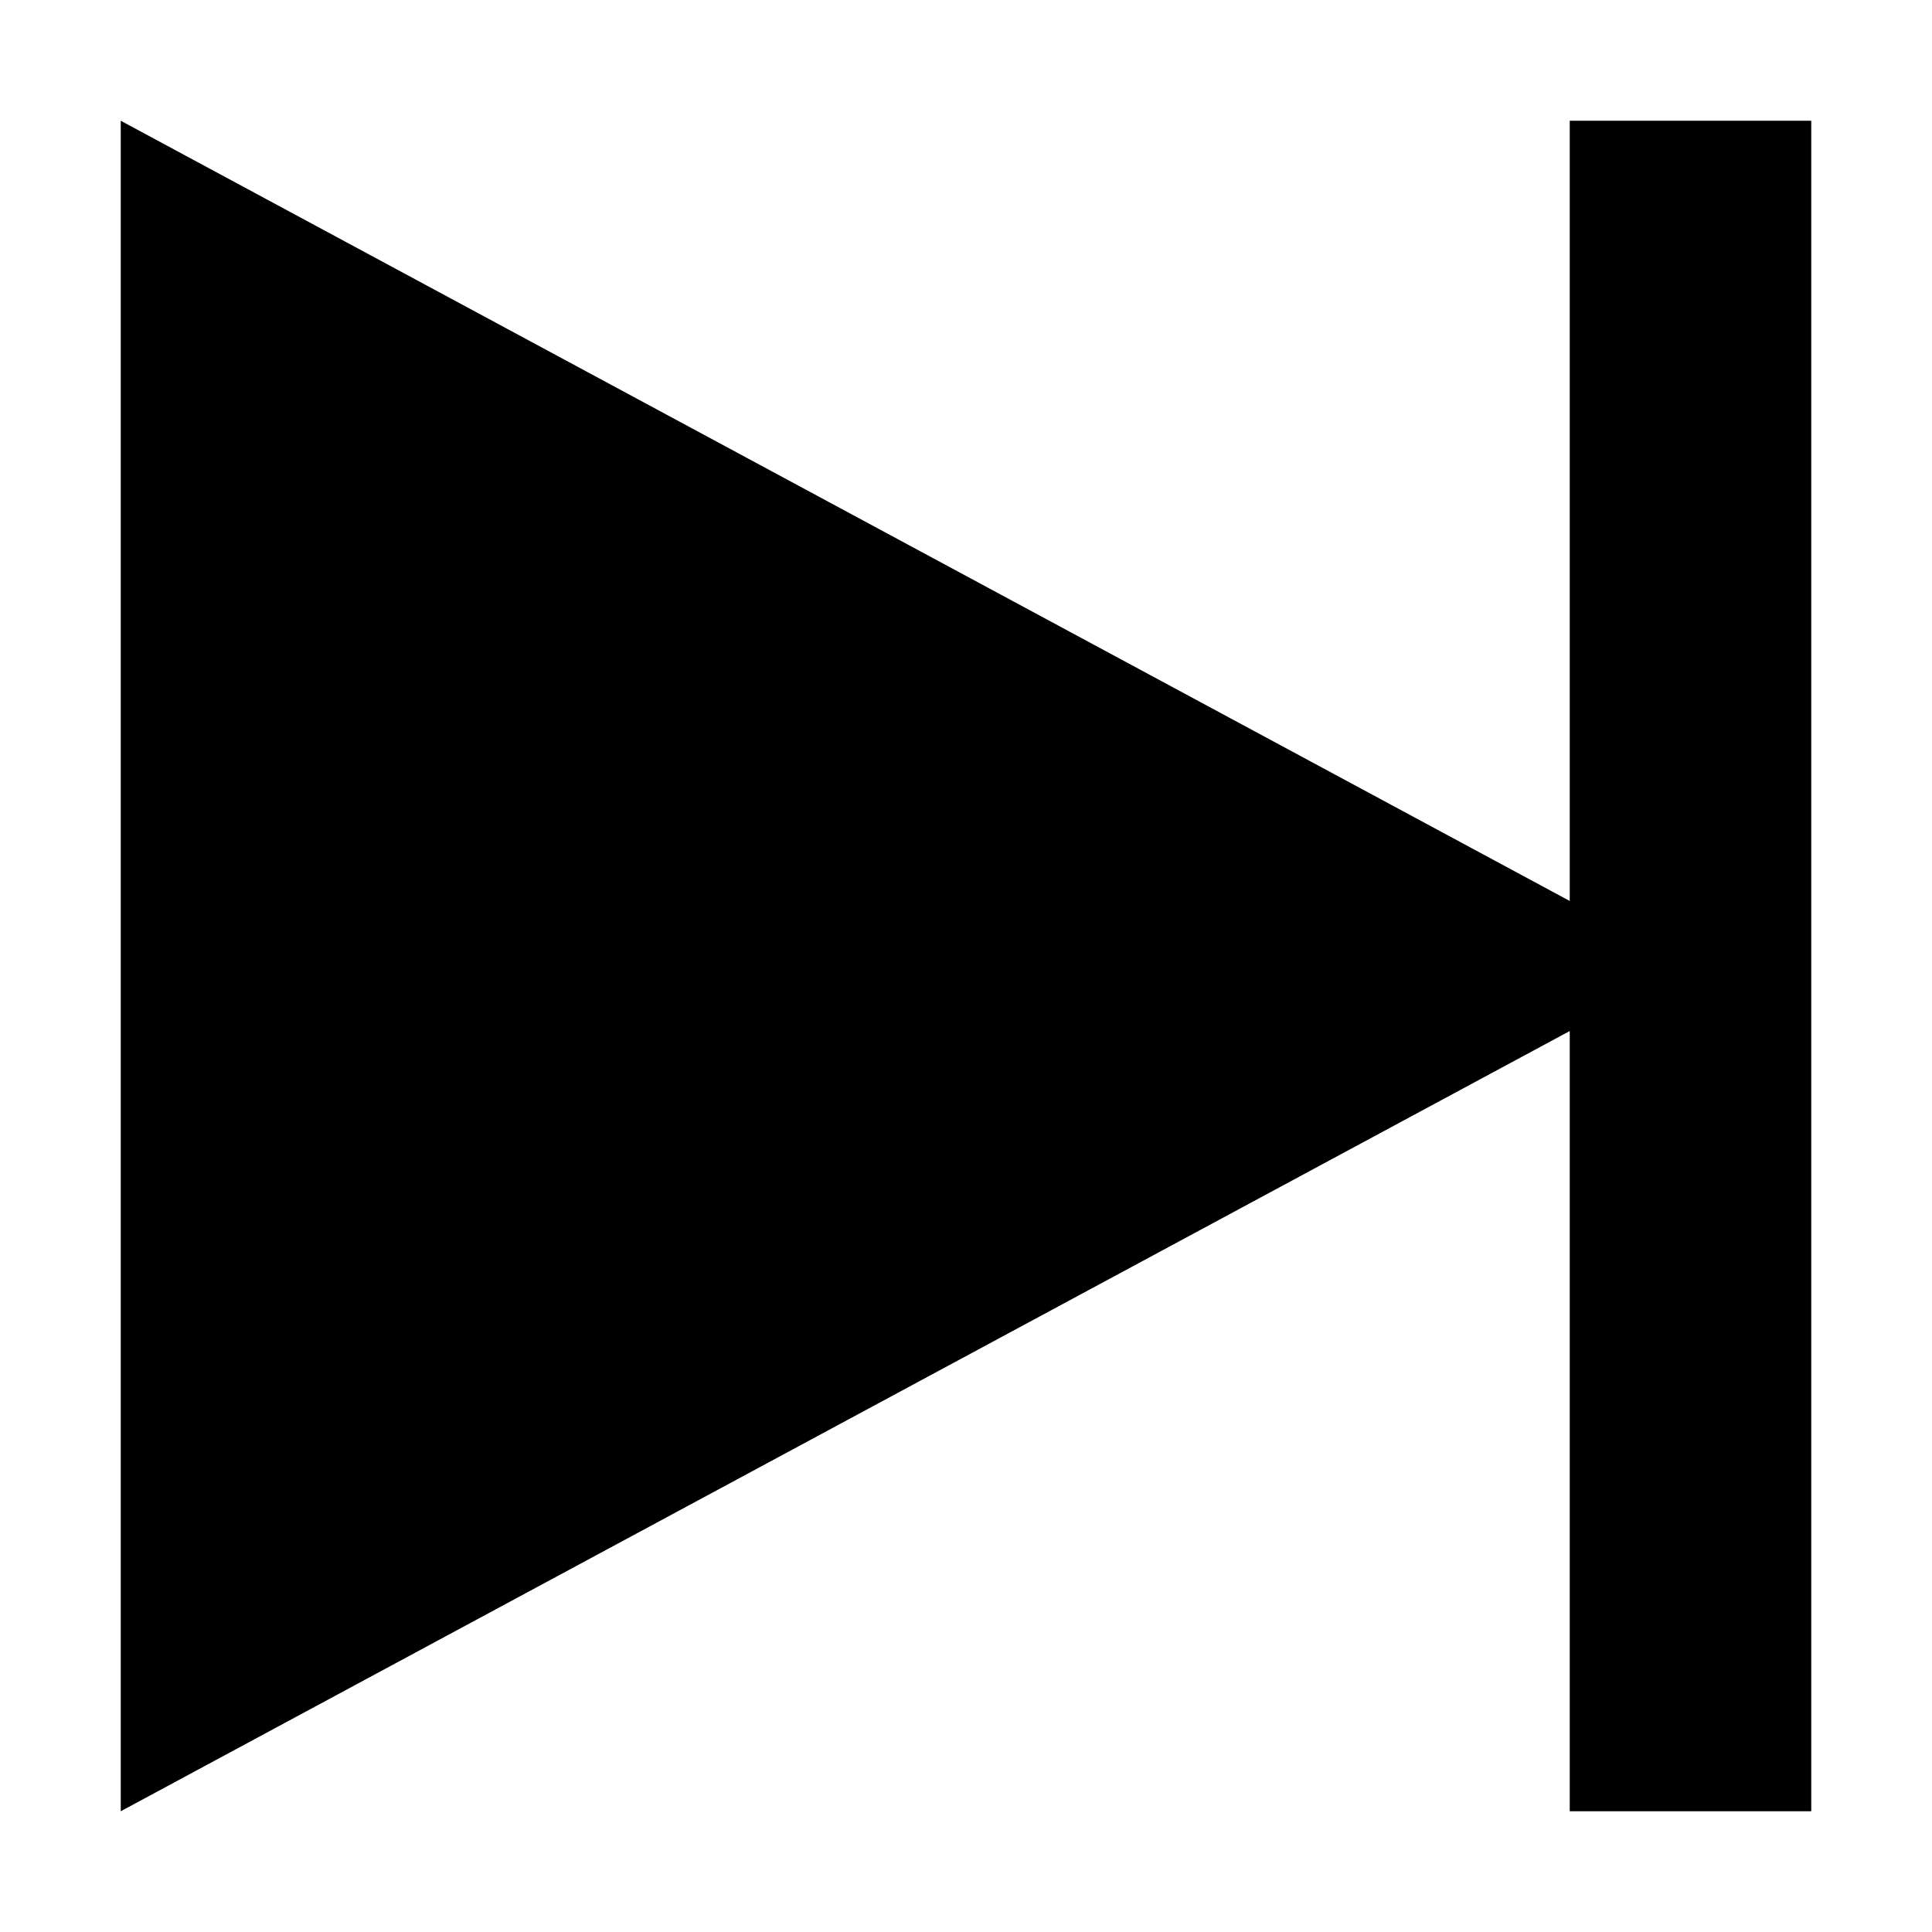
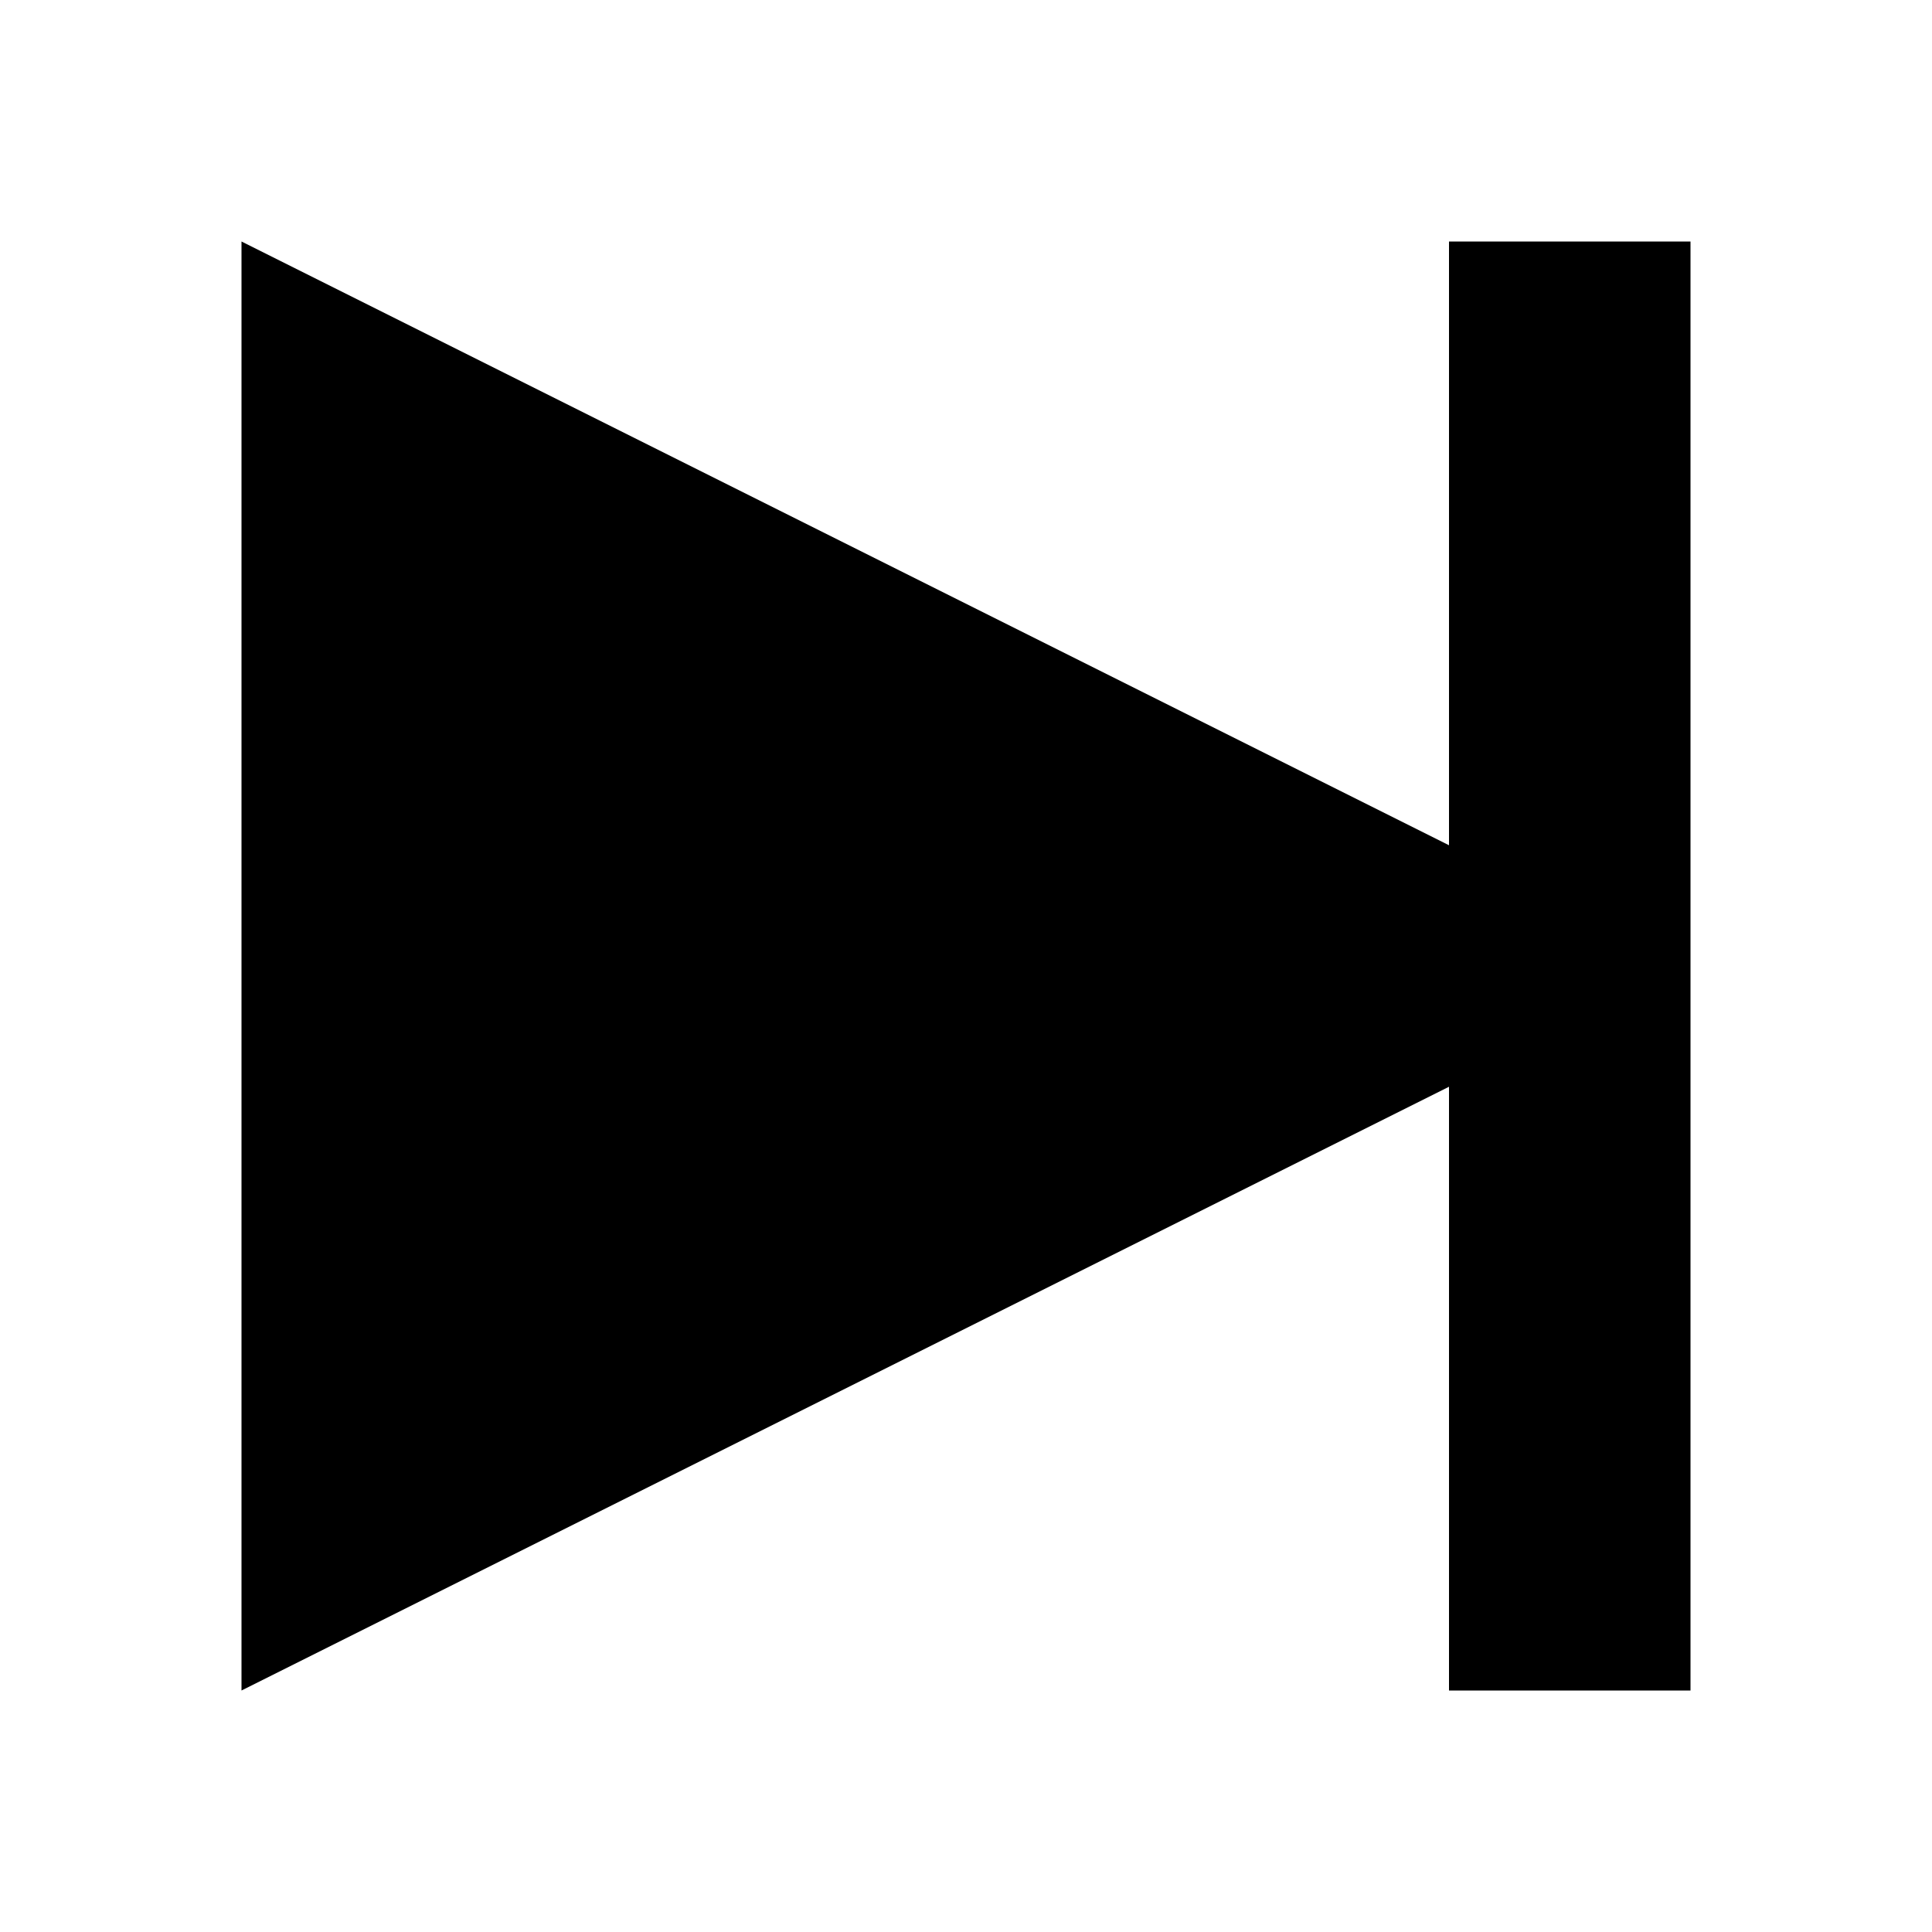
- <svg xmlns="http://www.w3.org/2000/svg" viewBox="0 0 32 32">
-   <polygon points="2,2 28,16 2,30" />
-   <rect x="26" y="2" width="4" height="28" />
+ <svg xmlns="http://www.w3.org/2000/svg" id="next" class="plangular-icon plangular-icon-next" viewBox="0 0 32 32" width="32" height="32" y="128">
+   <path d="M4 4 L24 14 V4 H28 V28 H24 V18 L4 28 z" />
</svg>
